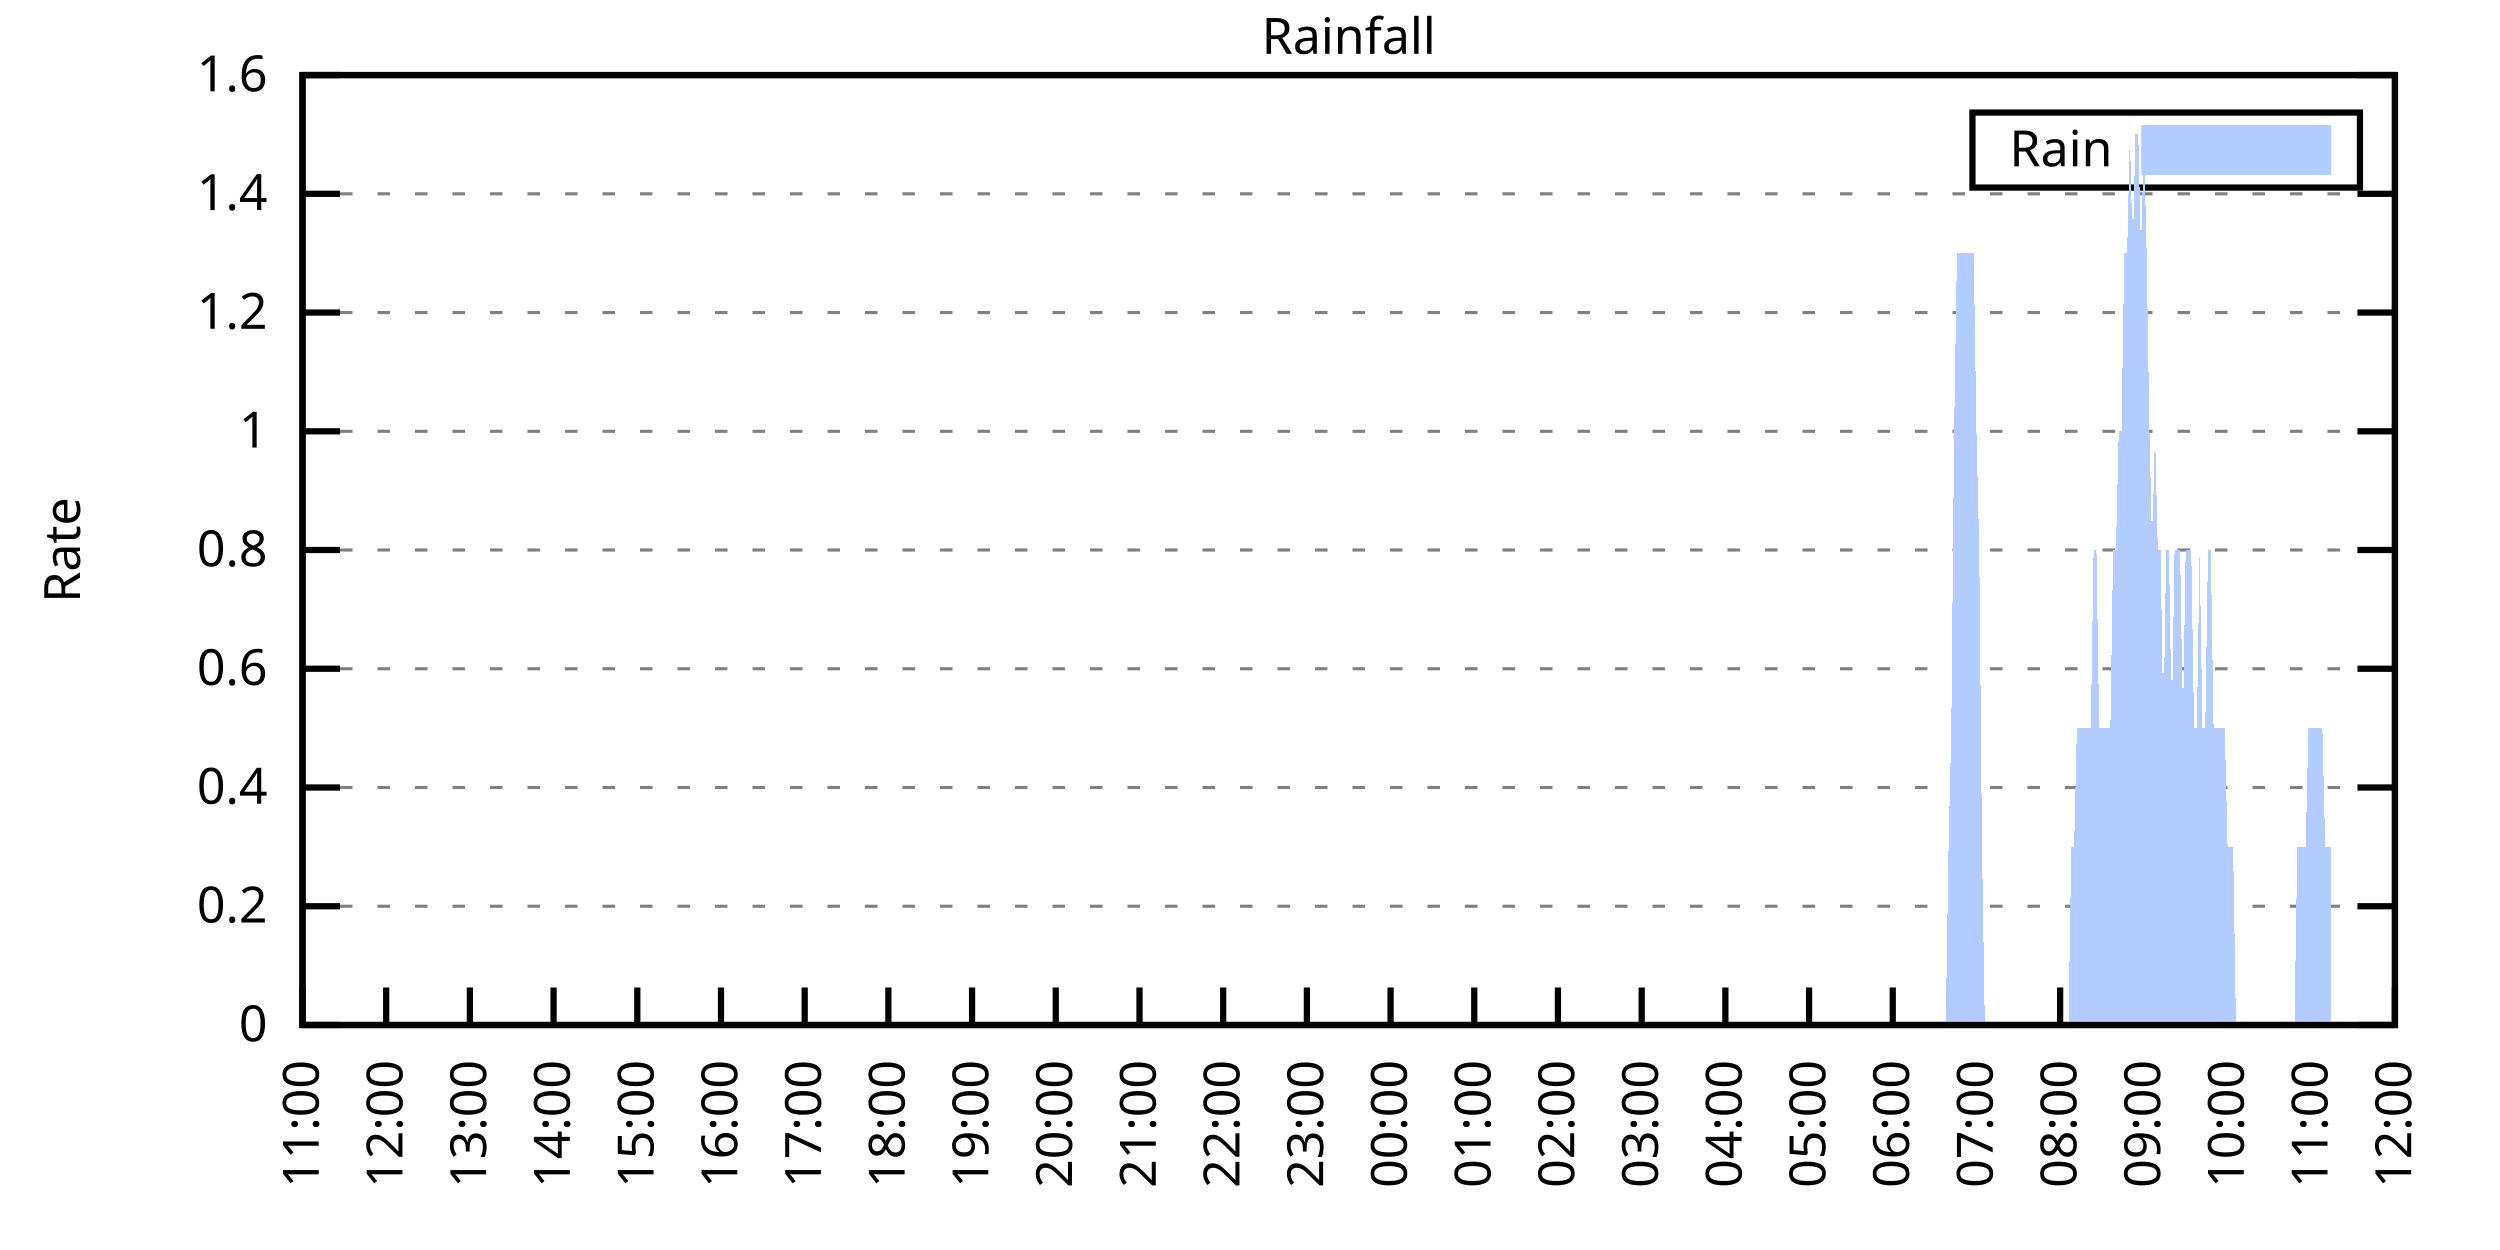
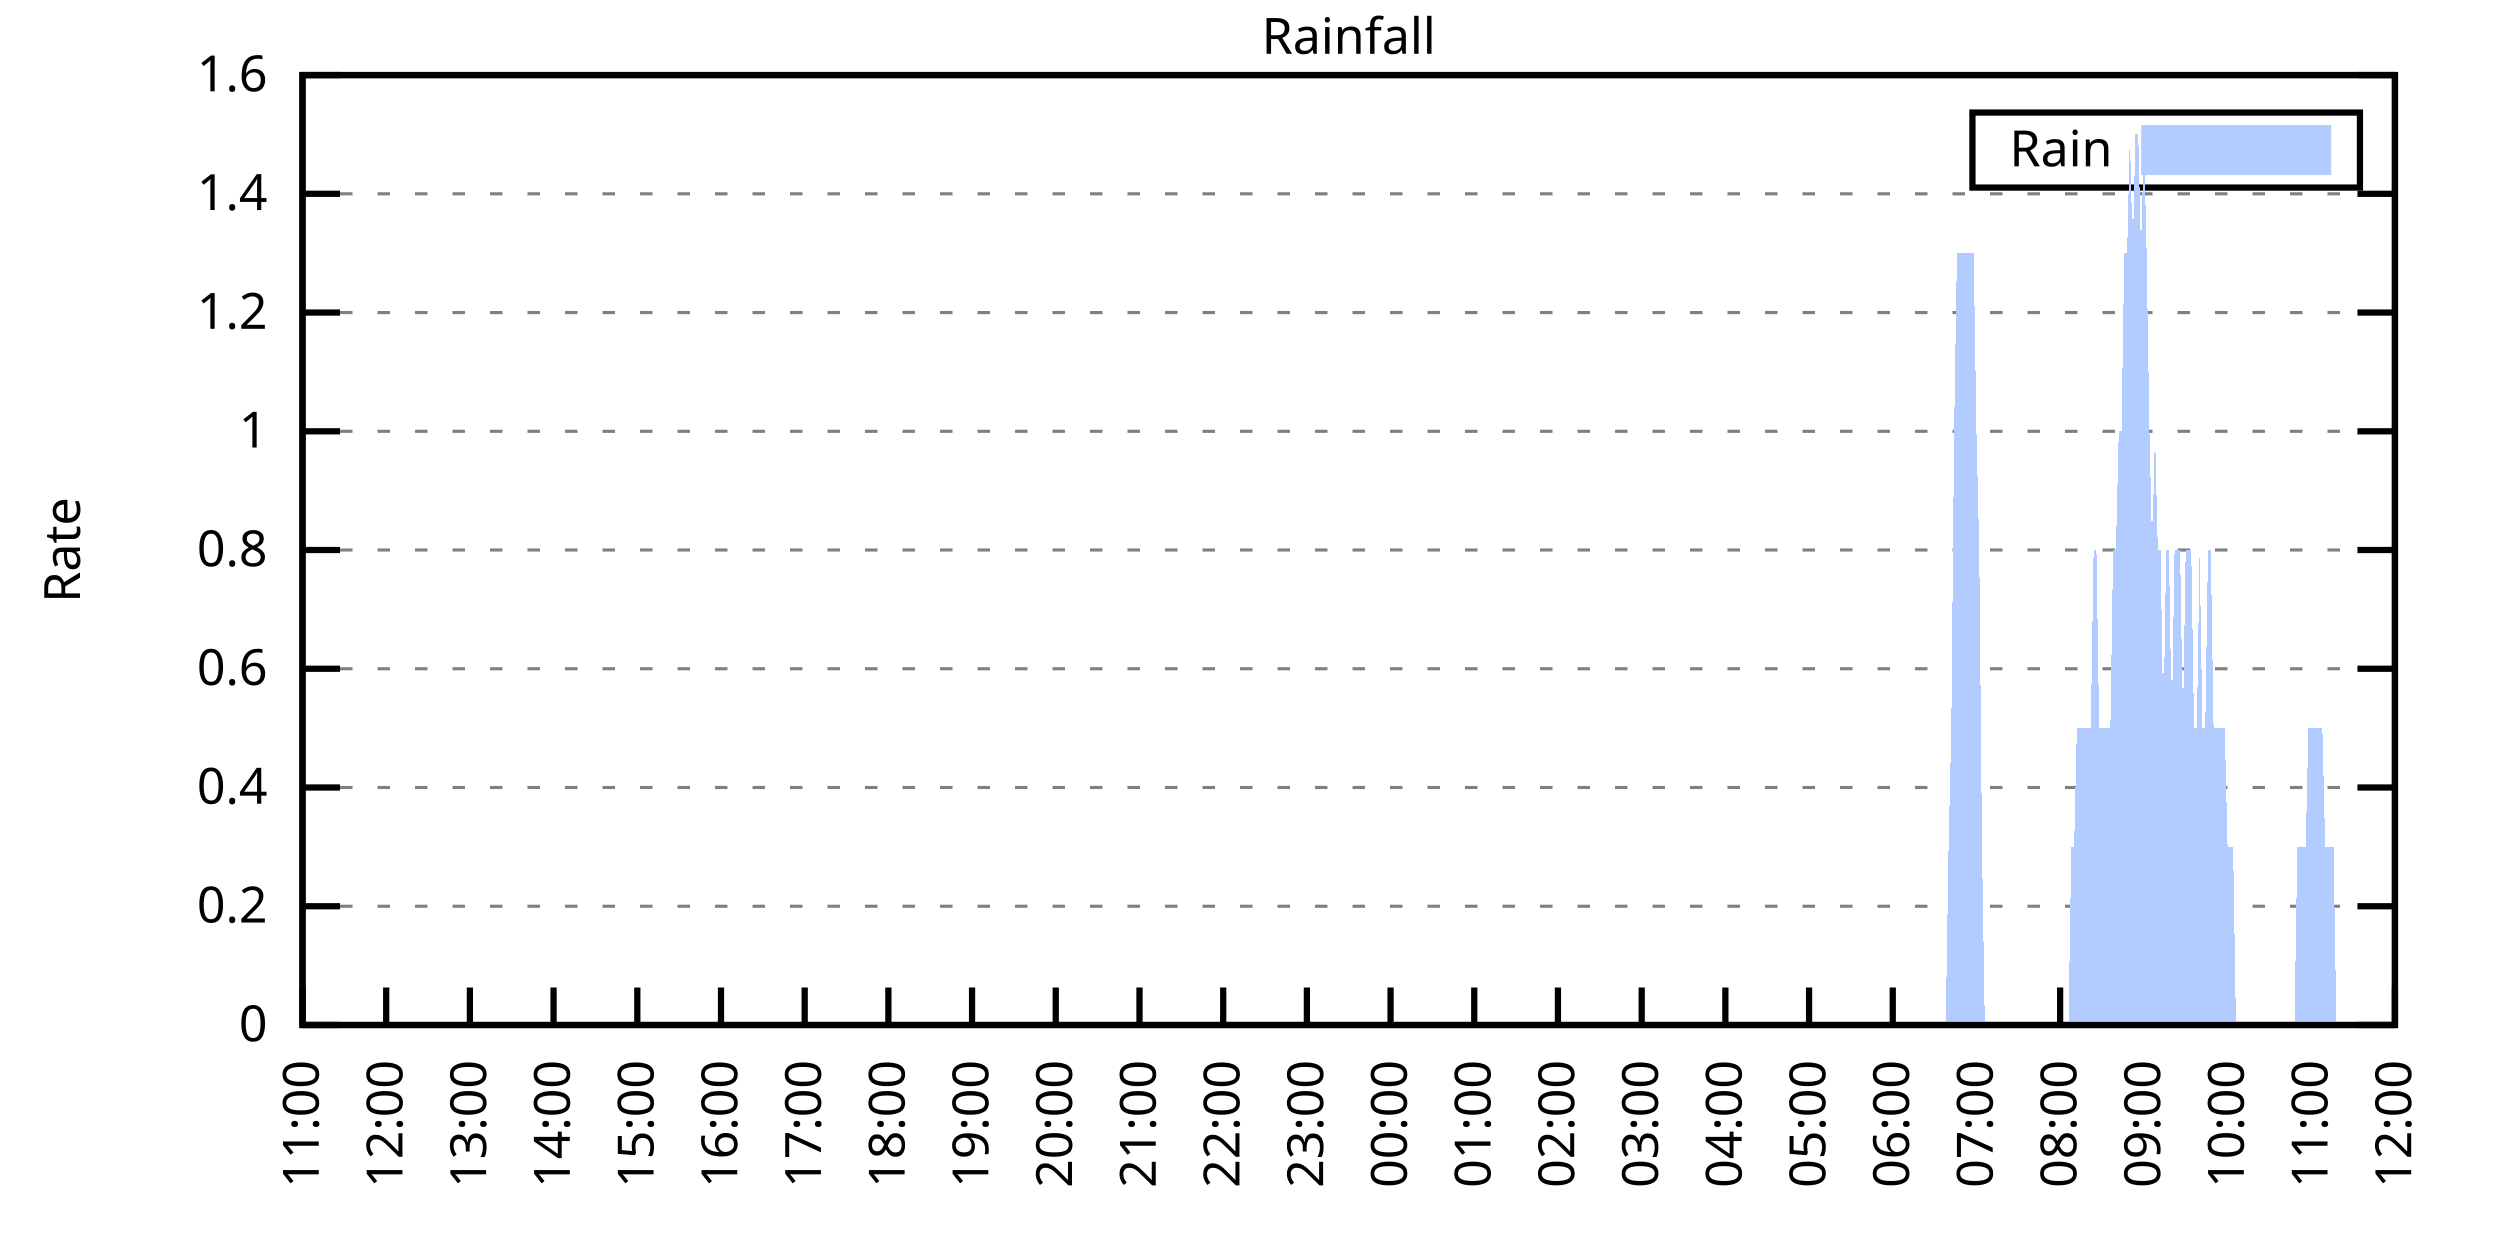
<svg xmlns="http://www.w3.org/2000/svg" xmlns:xlink="http://www.w3.org/1999/xlink" width="400" height="200" viewBox="0 0 400 200">
  <g id="gnuplot_canvas">
    <rect x="0" y="0" width="400" height="200" fill="none" />
    <defs>
      <circle id="gpDot" r="0.5" stroke-width="0.5" stroke="currentColor" />
      <path id="gpPt0" stroke-width="0.333" stroke="currentColor" d="M-1,0 h2 M0,-1 v2" />
      <path id="gpPt1" stroke-width="0.333" stroke="currentColor" d="M-1,-1 L1,1 M1,-1 L-1,1" />
      <path id="gpPt2" stroke-width="0.333" stroke="currentColor" d="M-1,0 L1,0 M0,-1 L0,1 M-1,-1 L1,1 M-1,1 L1,-1" />
      <rect id="gpPt3" stroke-width="0.333" stroke="currentColor" x="-1" y="-1" width="2" height="2" />
      <rect id="gpPt4" stroke-width="0.333" stroke="currentColor" fill="currentColor" x="-1" y="-1" width="2" height="2" />
      <circle id="gpPt5" stroke-width="0.333" stroke="currentColor" cx="0" cy="0" r="1" />
      <use xlink:href="#gpPt5" id="gpPt6" fill="currentColor" stroke="none" />
      <path id="gpPt7" stroke-width="0.333" stroke="currentColor" d="M0,-1.33 L-1.33,0.67 L1.33,0.67 z" />
      <use xlink:href="#gpPt7" id="gpPt8" fill="currentColor" stroke="none" />
      <use xlink:href="#gpPt7" id="gpPt9" stroke="currentColor" transform="rotate(180)" />
      <use xlink:href="#gpPt9" id="gpPt10" fill="currentColor" stroke="none" />
      <use xlink:href="#gpPt3" id="gpPt11" stroke="currentColor" transform="rotate(45)" />
      <use xlink:href="#gpPt11" id="gpPt12" fill="currentColor" stroke="none" />
      <path id="gpPt13" stroke-width="0.333" stroke="currentColor" d="M0,1.330 L1.265,0.411 L0.782,-1.067 L-0.782,-1.076 L-1.265,0.411 z" />
      <use xlink:href="#gpPt13" id="gpPt14" fill="currentColor" stroke="none" />
      <filter id="textbox" filterUnits="objectBoundingBox" x="0" y="0" height="1" width="1">
        <feFlood flood-color="white" flood-opacity="1" result="bgnd" />
        <feComposite in="SourceGraphic" in2="bgnd" operator="atop" />
      </filter>
      <filter id="greybox" filterUnits="objectBoundingBox" x="0" y="0" height="1" width="1">
        <feFlood flood-color="lightgrey" flood-opacity="1" result="grey" />
        <feComposite in="SourceGraphic" in2="grey" operator="atop" />
      </filter>
    </defs>
    <g fill="none" color="white" stroke="currentColor" stroke-width="1.00" stroke-linecap="butt" stroke-linejoin="miter">
</g>
    <g fill="none" color="black" stroke="currentColor" stroke-width="1.00" stroke-linecap="butt" stroke-linejoin="miter">
      <g stroke="none" shape-rendering="crispEdges">
        <polygon fill="rgb(255, 255, 255)" points="48.40,164.00 383.18,164.00 383.18,12.02 48.40,12.02 " />
      </g>
    </g>
    <g fill="none" color="black" stroke="currentColor" stroke-width="1.00" stroke-linecap="butt" stroke-linejoin="miter">
</g>
    <g fill="none" color="black" stroke="black" stroke-width="0.50" stroke-linecap="butt" stroke-linejoin="miter">
</g>
    <g fill="none" color="gray" stroke="currentColor" stroke-width="0.50" stroke-linecap="butt" stroke-linejoin="miter">
      <path stroke="gray" stroke-dasharray="2,4" class="gridline" d="M48.40,164.00 L383.19,164.00  " />
    </g>
    <g fill="none" color="gray" stroke="gray" stroke-width="1.00" stroke-linecap="butt" stroke-linejoin="miter">
</g>
    <g fill="none" color="black" stroke="currentColor" stroke-width="1.00" stroke-linecap="butt" stroke-linejoin="miter">
      <path stroke="black" d="M48.40,164.00 L54.40,164.00 M383.19,164.00 L377.19,164.00  " />
      <g transform="translate(42.80,166.60)" stroke="none" fill="black" font-family="Sans" font-size="8.00" text-anchor="end">
        <text>
          <tspan font-family="Sans"> 0</tspan>
        </text>
      </g>
    </g>
    <g fill="none" color="black" stroke="currentColor" stroke-width="1.00" stroke-linecap="butt" stroke-linejoin="miter">
</g>
    <g fill="none" color="black" stroke="black" stroke-width="0.50" stroke-linecap="butt" stroke-linejoin="miter">
</g>
    <g fill="none" color="gray" stroke="currentColor" stroke-width="0.50" stroke-linecap="butt" stroke-linejoin="miter">
      <path stroke="gray" stroke-dasharray="2,4" class="gridline" d="M48.40,145.00 L383.19,145.00  " />
    </g>
    <g fill="none" color="gray" stroke="gray" stroke-width="1.00" stroke-linecap="butt" stroke-linejoin="miter">
</g>
    <g fill="none" color="black" stroke="currentColor" stroke-width="1.00" stroke-linecap="butt" stroke-linejoin="miter">
      <path stroke="black" d="M48.40,145.00 L54.40,145.00 M383.19,145.00 L377.19,145.00  " />
      <g transform="translate(42.80,147.60)" stroke="none" fill="black" font-family="Sans" font-size="8.00" text-anchor="end">
        <text>
          <tspan font-family="Sans"> 0.2</tspan>
        </text>
      </g>
    </g>
    <g fill="none" color="black" stroke="currentColor" stroke-width="1.00" stroke-linecap="butt" stroke-linejoin="miter">
</g>
    <g fill="none" color="black" stroke="black" stroke-width="0.50" stroke-linecap="butt" stroke-linejoin="miter">
</g>
    <g fill="none" color="gray" stroke="currentColor" stroke-width="0.50" stroke-linecap="butt" stroke-linejoin="miter">
      <path stroke="gray" stroke-dasharray="2,4" class="gridline" d="M48.40,126.00 L383.19,126.00  " />
    </g>
    <g fill="none" color="gray" stroke="gray" stroke-width="1.00" stroke-linecap="butt" stroke-linejoin="miter">
</g>
    <g fill="none" color="black" stroke="currentColor" stroke-width="1.00" stroke-linecap="butt" stroke-linejoin="miter">
      <path stroke="black" d="M48.40,126.00 L54.40,126.00 M383.19,126.00 L377.19,126.00  " />
      <g transform="translate(42.80,128.60)" stroke="none" fill="black" font-family="Sans" font-size="8.00" text-anchor="end">
        <text>
          <tspan font-family="Sans"> 0.4</tspan>
        </text>
      </g>
    </g>
    <g fill="none" color="black" stroke="currentColor" stroke-width="1.00" stroke-linecap="butt" stroke-linejoin="miter">
</g>
    <g fill="none" color="black" stroke="black" stroke-width="0.50" stroke-linecap="butt" stroke-linejoin="miter">
</g>
    <g fill="none" color="gray" stroke="currentColor" stroke-width="0.50" stroke-linecap="butt" stroke-linejoin="miter">
      <path stroke="gray" stroke-dasharray="2,4" class="gridline" d="M48.40,107.00 L383.19,107.00  " />
    </g>
    <g fill="none" color="gray" stroke="gray" stroke-width="1.00" stroke-linecap="butt" stroke-linejoin="miter">
</g>
    <g fill="none" color="black" stroke="currentColor" stroke-width="1.00" stroke-linecap="butt" stroke-linejoin="miter">
      <path stroke="black" d="M48.40,107.00 L54.40,107.00 M383.19,107.00 L377.19,107.00  " />
      <g transform="translate(42.80,109.60)" stroke="none" fill="black" font-family="Sans" font-size="8.00" text-anchor="end">
        <text>
          <tspan font-family="Sans"> 0.6</tspan>
        </text>
      </g>
    </g>
    <g fill="none" color="black" stroke="currentColor" stroke-width="1.00" stroke-linecap="butt" stroke-linejoin="miter">
</g>
    <g fill="none" color="black" stroke="black" stroke-width="0.50" stroke-linecap="butt" stroke-linejoin="miter">
</g>
    <g fill="none" color="gray" stroke="currentColor" stroke-width="0.50" stroke-linecap="butt" stroke-linejoin="miter">
      <path stroke="gray" stroke-dasharray="2,4" class="gridline" d="M48.40,88.00 L383.19,88.00  " />
    </g>
    <g fill="none" color="gray" stroke="gray" stroke-width="1.00" stroke-linecap="butt" stroke-linejoin="miter">
</g>
    <g fill="none" color="black" stroke="currentColor" stroke-width="1.00" stroke-linecap="butt" stroke-linejoin="miter">
      <path stroke="black" d="M48.40,88.00 L54.40,88.00 M383.19,88.00 L377.19,88.00  " />
      <g transform="translate(42.80,90.60)" stroke="none" fill="black" font-family="Sans" font-size="8.00" text-anchor="end">
        <text>
          <tspan font-family="Sans"> 0.8</tspan>
        </text>
      </g>
    </g>
    <g fill="none" color="black" stroke="currentColor" stroke-width="1.00" stroke-linecap="butt" stroke-linejoin="miter">
</g>
    <g fill="none" color="black" stroke="black" stroke-width="0.50" stroke-linecap="butt" stroke-linejoin="miter">
</g>
    <g fill="none" color="gray" stroke="currentColor" stroke-width="0.50" stroke-linecap="butt" stroke-linejoin="miter">
      <path stroke="gray" stroke-dasharray="2,4" class="gridline" d="M48.40,69.01 L383.19,69.01  " />
    </g>
    <g fill="none" color="gray" stroke="gray" stroke-width="1.00" stroke-linecap="butt" stroke-linejoin="miter">
</g>
    <g fill="none" color="black" stroke="currentColor" stroke-width="1.00" stroke-linecap="butt" stroke-linejoin="miter">
      <path stroke="black" d="M48.40,69.01 L54.40,69.01 M383.19,69.01 L377.19,69.01  " />
      <g transform="translate(42.80,71.61)" stroke="none" fill="black" font-family="Sans" font-size="8.00" text-anchor="end">
        <text>
          <tspan font-family="Sans"> 1</tspan>
        </text>
      </g>
    </g>
    <g fill="none" color="black" stroke="currentColor" stroke-width="1.00" stroke-linecap="butt" stroke-linejoin="miter">
</g>
    <g fill="none" color="black" stroke="black" stroke-width="0.50" stroke-linecap="butt" stroke-linejoin="miter">
</g>
    <g fill="none" color="gray" stroke="currentColor" stroke-width="0.50" stroke-linecap="butt" stroke-linejoin="miter">
      <path stroke="gray" stroke-dasharray="2,4" class="gridline" d="M48.40,50.01 L383.19,50.01  " />
    </g>
    <g fill="none" color="gray" stroke="gray" stroke-width="1.00" stroke-linecap="butt" stroke-linejoin="miter">
</g>
    <g fill="none" color="black" stroke="currentColor" stroke-width="1.00" stroke-linecap="butt" stroke-linejoin="miter">
      <path stroke="black" d="M48.40,50.01 L54.40,50.01 M383.19,50.01 L377.19,50.01  " />
      <g transform="translate(42.80,52.61)" stroke="none" fill="black" font-family="Sans" font-size="8.00" text-anchor="end">
        <text>
          <tspan font-family="Sans"> 1.2</tspan>
        </text>
      </g>
    </g>
    <g fill="none" color="black" stroke="currentColor" stroke-width="1.00" stroke-linecap="butt" stroke-linejoin="miter">
</g>
    <g fill="none" color="black" stroke="black" stroke-width="0.50" stroke-linecap="butt" stroke-linejoin="miter">
</g>
    <g fill="none" color="gray" stroke="currentColor" stroke-width="0.50" stroke-linecap="butt" stroke-linejoin="miter">
      <path stroke="gray" stroke-dasharray="2,4" class="gridline" d="M48.40,31.01 L383.19,31.01  " />
    </g>
    <g fill="none" color="gray" stroke="gray" stroke-width="1.00" stroke-linecap="butt" stroke-linejoin="miter">
</g>
    <g fill="none" color="black" stroke="currentColor" stroke-width="1.00" stroke-linecap="butt" stroke-linejoin="miter">
      <path stroke="black" d="M48.40,31.01 L54.40,31.01 M383.19,31.01 L377.19,31.01  " />
      <g transform="translate(42.80,33.61)" stroke="none" fill="black" font-family="Sans" font-size="8.00" text-anchor="end">
        <text>
          <tspan font-family="Sans"> 1.4</tspan>
        </text>
      </g>
    </g>
    <g fill="none" color="black" stroke="currentColor" stroke-width="1.00" stroke-linecap="butt" stroke-linejoin="miter">
</g>
    <g fill="none" color="black" stroke="black" stroke-width="0.50" stroke-linecap="butt" stroke-linejoin="miter">
</g>
    <g fill="none" color="gray" stroke="currentColor" stroke-width="0.50" stroke-linecap="butt" stroke-linejoin="miter">
      <path stroke="gray" stroke-dasharray="2,4" class="gridline" d="M48.40,12.01 L383.19,12.01  " />
    </g>
    <g fill="none" color="gray" stroke="gray" stroke-width="1.00" stroke-linecap="butt" stroke-linejoin="miter">
</g>
    <g fill="none" color="black" stroke="currentColor" stroke-width="1.00" stroke-linecap="butt" stroke-linejoin="miter">
      <path stroke="black" d="M48.40,12.01 L54.40,12.01 M383.19,12.01 L377.19,12.01  " />
      <g transform="translate(42.80,14.61)" stroke="none" fill="black" font-family="Sans" font-size="8.00" text-anchor="end">
        <text>
          <tspan font-family="Sans"> 1.6</tspan>
        </text>
      </g>
    </g>
    <g fill="none" color="black" stroke="currentColor" stroke-width="1.00" stroke-linecap="butt" stroke-linejoin="miter">
      <path stroke="black" d="M48.40,164.00 L48.40,158.00  " />
      <g transform="translate(51.00,169.60) rotate(270.00)" stroke="none" fill="black" font-family="Sans" font-size="8.00" text-anchor="end">
        <text>
          <tspan font-family="Sans">11:00</tspan>
        </text>
      </g>
    </g>
    <g fill="none" color="black" stroke="currentColor" stroke-width="1.00" stroke-linecap="butt" stroke-linejoin="miter">
      <path stroke="black" d="M61.79,164.00 L61.79,158.00  " />
      <g transform="translate(64.39,169.60) rotate(270.00)" stroke="none" fill="black" font-family="Sans" font-size="8.00" text-anchor="end">
        <text>
          <tspan font-family="Sans">12:00</tspan>
        </text>
      </g>
    </g>
    <g fill="none" color="black" stroke="currentColor" stroke-width="1.00" stroke-linecap="butt" stroke-linejoin="miter">
      <path stroke="black" d="M75.18,164.00 L75.18,158.00  " />
      <g transform="translate(77.78,169.60) rotate(270.00)" stroke="none" fill="black" font-family="Sans" font-size="8.00" text-anchor="end">
        <text>
          <tspan font-family="Sans">13:00</tspan>
        </text>
      </g>
    </g>
    <g fill="none" color="black" stroke="currentColor" stroke-width="1.00" stroke-linecap="butt" stroke-linejoin="miter">
      <path stroke="black" d="M88.57,164.00 L88.57,158.00  " />
      <g transform="translate(91.17,169.60) rotate(270.00)" stroke="none" fill="black" font-family="Sans" font-size="8.00" text-anchor="end">
        <text>
          <tspan font-family="Sans">14:00</tspan>
        </text>
      </g>
    </g>
    <g fill="none" color="black" stroke="currentColor" stroke-width="1.00" stroke-linecap="butt" stroke-linejoin="miter">
      <path stroke="black" d="M101.97,164.00 L101.97,158.00  " />
      <g transform="translate(104.57,169.60) rotate(270.00)" stroke="none" fill="black" font-family="Sans" font-size="8.00" text-anchor="end">
        <text>
          <tspan font-family="Sans">15:00</tspan>
        </text>
      </g>
    </g>
    <g fill="none" color="black" stroke="currentColor" stroke-width="1.00" stroke-linecap="butt" stroke-linejoin="miter">
      <path stroke="black" d="M115.36,164.00 L115.36,158.00  " />
      <g transform="translate(117.96,169.60) rotate(270.00)" stroke="none" fill="black" font-family="Sans" font-size="8.00" text-anchor="end">
        <text>
          <tspan font-family="Sans">16:00</tspan>
        </text>
      </g>
    </g>
    <g fill="none" color="black" stroke="currentColor" stroke-width="1.00" stroke-linecap="butt" stroke-linejoin="miter">
      <path stroke="black" d="M128.75,164.00 L128.75,158.00  " />
      <g transform="translate(131.35,169.60) rotate(270.00)" stroke="none" fill="black" font-family="Sans" font-size="8.00" text-anchor="end">
        <text>
          <tspan font-family="Sans">17:00</tspan>
        </text>
      </g>
    </g>
    <g fill="none" color="black" stroke="currentColor" stroke-width="1.00" stroke-linecap="butt" stroke-linejoin="miter">
      <path stroke="black" d="M142.14,164.00 L142.14,158.00  " />
      <g transform="translate(144.74,169.60) rotate(270.00)" stroke="none" fill="black" font-family="Sans" font-size="8.00" text-anchor="end">
        <text>
          <tspan font-family="Sans">18:00</tspan>
        </text>
      </g>
    </g>
    <g fill="none" color="black" stroke="currentColor" stroke-width="1.00" stroke-linecap="butt" stroke-linejoin="miter">
      <path stroke="black" d="M155.53,164.00 L155.53,158.00  " />
      <g transform="translate(158.13,169.60) rotate(270.00)" stroke="none" fill="black" font-family="Sans" font-size="8.00" text-anchor="end">
        <text>
          <tspan font-family="Sans">19:00</tspan>
        </text>
      </g>
    </g>
    <g fill="none" color="black" stroke="currentColor" stroke-width="1.00" stroke-linecap="butt" stroke-linejoin="miter">
      <path stroke="black" d="M168.92,164.00 L168.92,158.00  " />
      <g transform="translate(171.52,169.60) rotate(270.00)" stroke="none" fill="black" font-family="Sans" font-size="8.00" text-anchor="end">
        <text>
          <tspan font-family="Sans">20:00</tspan>
        </text>
      </g>
    </g>
    <g fill="none" color="black" stroke="currentColor" stroke-width="1.00" stroke-linecap="butt" stroke-linejoin="miter">
      <path stroke="black" d="M182.32,164.00 L182.32,158.00  " />
      <g transform="translate(184.92,169.60) rotate(270.00)" stroke="none" fill="black" font-family="Sans" font-size="8.00" text-anchor="end">
        <text>
          <tspan font-family="Sans">21:00</tspan>
        </text>
      </g>
    </g>
    <g fill="none" color="black" stroke="currentColor" stroke-width="1.00" stroke-linecap="butt" stroke-linejoin="miter">
      <path stroke="black" d="M195.71,164.00 L195.71,158.00  " />
      <g transform="translate(198.31,169.60) rotate(270.00)" stroke="none" fill="black" font-family="Sans" font-size="8.00" text-anchor="end">
        <text>
          <tspan font-family="Sans">22:00</tspan>
        </text>
      </g>
    </g>
    <g fill="none" color="black" stroke="currentColor" stroke-width="1.00" stroke-linecap="butt" stroke-linejoin="miter">
      <path stroke="black" d="M209.10,164.00 L209.10,158.00  " />
      <g transform="translate(211.70,169.60) rotate(270.00)" stroke="none" fill="black" font-family="Sans" font-size="8.00" text-anchor="end">
        <text>
          <tspan font-family="Sans">23:00</tspan>
        </text>
      </g>
    </g>
    <g fill="none" color="black" stroke="currentColor" stroke-width="1.00" stroke-linecap="butt" stroke-linejoin="miter">
      <path stroke="black" d="M222.49,164.00 L222.49,158.00  " />
      <g transform="translate(225.09,169.60) rotate(270.00)" stroke="none" fill="black" font-family="Sans" font-size="8.00" text-anchor="end">
        <text>
          <tspan font-family="Sans">00:00</tspan>
        </text>
      </g>
    </g>
    <g fill="none" color="black" stroke="currentColor" stroke-width="1.00" stroke-linecap="butt" stroke-linejoin="miter">
      <path stroke="black" d="M235.88,164.00 L235.88,158.00  " />
      <g transform="translate(238.48,169.60) rotate(270.00)" stroke="none" fill="black" font-family="Sans" font-size="8.00" text-anchor="end">
        <text>
          <tspan font-family="Sans">01:00</tspan>
        </text>
      </g>
    </g>
    <g fill="none" color="black" stroke="currentColor" stroke-width="1.00" stroke-linecap="butt" stroke-linejoin="miter">
      <path stroke="black" d="M249.27,164.00 L249.27,158.00  " />
      <g transform="translate(251.87,169.60) rotate(270.00)" stroke="none" fill="black" font-family="Sans" font-size="8.00" text-anchor="end">
        <text>
          <tspan font-family="Sans">02:00</tspan>
        </text>
      </g>
    </g>
    <g fill="none" color="black" stroke="currentColor" stroke-width="1.00" stroke-linecap="butt" stroke-linejoin="miter">
      <path stroke="black" d="M262.67,164.00 L262.67,158.00  " />
      <g transform="translate(265.27,169.60) rotate(270.00)" stroke="none" fill="black" font-family="Sans" font-size="8.00" text-anchor="end">
        <text>
          <tspan font-family="Sans">03:00</tspan>
        </text>
      </g>
    </g>
    <g fill="none" color="black" stroke="currentColor" stroke-width="1.00" stroke-linecap="butt" stroke-linejoin="miter">
      <path stroke="black" d="M276.06,164.00 L276.06,158.00  " />
      <g transform="translate(278.66,169.60) rotate(270.00)" stroke="none" fill="black" font-family="Sans" font-size="8.00" text-anchor="end">
        <text>
          <tspan font-family="Sans">04:00</tspan>
        </text>
      </g>
    </g>
    <g fill="none" color="black" stroke="currentColor" stroke-width="1.00" stroke-linecap="butt" stroke-linejoin="miter">
      <path stroke="black" d="M289.45,164.00 L289.45,158.00  " />
      <g transform="translate(292.05,169.60) rotate(270.00)" stroke="none" fill="black" font-family="Sans" font-size="8.00" text-anchor="end">
        <text>
          <tspan font-family="Sans">05:00</tspan>
        </text>
      </g>
    </g>
    <g fill="none" color="black" stroke="currentColor" stroke-width="1.00" stroke-linecap="butt" stroke-linejoin="miter">
      <path stroke="black" d="M302.84,164.00 L302.84,158.00  " />
      <g transform="translate(305.44,169.60) rotate(270.00)" stroke="none" fill="black" font-family="Sans" font-size="8.00" text-anchor="end">
        <text>
          <tspan font-family="Sans">06:00</tspan>
        </text>
      </g>
    </g>
    <g fill="none" color="black" stroke="currentColor" stroke-width="1.00" stroke-linecap="butt" stroke-linejoin="miter">
      <path stroke="black" d="M316.23,164.00 L316.23,158.00  " />
      <g transform="translate(318.83,169.60) rotate(270.00)" stroke="none" fill="black" font-family="Sans" font-size="8.00" text-anchor="end">
        <text>
          <tspan font-family="Sans">07:00</tspan>
        </text>
      </g>
    </g>
    <g fill="none" color="black" stroke="currentColor" stroke-width="1.00" stroke-linecap="butt" stroke-linejoin="miter">
      <path stroke="black" d="M329.62,164.00 L329.62,158.00  " />
      <g transform="translate(332.22,169.60) rotate(270.00)" stroke="none" fill="black" font-family="Sans" font-size="8.00" text-anchor="end">
        <text>
          <tspan font-family="Sans">08:00</tspan>
        </text>
      </g>
    </g>
    <g fill="none" color="black" stroke="currentColor" stroke-width="1.00" stroke-linecap="butt" stroke-linejoin="miter">
      <path stroke="black" d="M343.02,164.00 L343.02,158.00  " />
      <g transform="translate(345.62,169.60) rotate(270.00)" stroke="none" fill="black" font-family="Sans" font-size="8.00" text-anchor="end">
        <text>
          <tspan font-family="Sans">09:00</tspan>
        </text>
      </g>
    </g>
    <g fill="none" color="black" stroke="currentColor" stroke-width="1.00" stroke-linecap="butt" stroke-linejoin="miter">
      <path stroke="black" d="M356.41,164.00 L356.41,158.00  " />
      <g transform="translate(359.01,169.60) rotate(270.00)" stroke="none" fill="black" font-family="Sans" font-size="8.00" text-anchor="end">
        <text>
          <tspan font-family="Sans">10:00</tspan>
        </text>
      </g>
    </g>
    <g fill="none" color="black" stroke="currentColor" stroke-width="1.00" stroke-linecap="butt" stroke-linejoin="miter">
      <path stroke="black" d="M369.80,164.00 L369.80,158.00  " />
      <g transform="translate(372.40,169.60) rotate(270.00)" stroke="none" fill="black" font-family="Sans" font-size="8.00" text-anchor="end">
        <text>
          <tspan font-family="Sans">11:00</tspan>
        </text>
      </g>
    </g>
    <g fill="none" color="black" stroke="currentColor" stroke-width="1.00" stroke-linecap="butt" stroke-linejoin="miter">
      <path stroke="black" d="M383.19,164.00 L383.19,158.00  " />
      <g transform="translate(385.79,169.60) rotate(270.00)" stroke="none" fill="black" font-family="Sans" font-size="8.00" text-anchor="end">
        <text>
          <tspan font-family="Sans">12:00</tspan>
        </text>
      </g>
    </g>
    <g fill="none" color="black" stroke="currentColor" stroke-width="1.00" stroke-linecap="butt" stroke-linejoin="miter">
</g>
    <g fill="none" color="black" stroke="currentColor" stroke-width="1.00" stroke-linecap="butt" stroke-linejoin="miter">
      <path stroke="black" d="M48.40,12.01 L48.40,164.00 L383.19,164.00 L383.19,12.01 L48.40,12.01 Z  " />
    </g>
    <g fill="none" color="black" stroke="currentColor" stroke-width="1.00" stroke-linecap="butt" stroke-linejoin="miter">
</g>
    <g fill="none" color="black" stroke="currentColor" stroke-width="1.00" stroke-linecap="butt" stroke-linejoin="miter">
      <path stroke="black" d="M315.59,30.01 L315.59,18.01 L377.59,18.01 L377.59,30.01 L315.59,30.01 Z  " />
    </g>
    <g id="Rainfall_plot_1">
      <g fill="none" color="white" stroke="black" stroke-width="2.00" stroke-linecap="butt" stroke-linejoin="miter">
</g>
      <g fill="none" color="black" stroke="currentColor" stroke-width="2.00" stroke-linecap="butt" stroke-linejoin="miter">
        <g transform="translate(337.99,26.61)" stroke="none" fill="black" font-family="Sans" font-size="8.00" text-anchor="end">
          <text>
            <tspan font-family="Sans">Rain</tspan>
          </text>
        </g>
      </g>
      <g fill="none" color="black" stroke="currentColor" stroke-width="2.00" stroke-linecap="butt" stroke-linejoin="miter">
        <g stroke="none" shape-rendering="crispEdges">
          <polygon fill="rgb(178, 204, 255)" points="343.59,27.01 371.99,27.01 371.99,21.01 343.59,21.01 " />
        </g>
        <path stroke="rgb(178, 204, 255)" d="M343.59,27.01 L371.99,27.01 L371.99,21.01 L343.59,21.01 L343.59,27.01 Z  " />
      </g>
      <g fill="none" color="black" stroke="currentColor" stroke-width="2.00" stroke-linecap="butt" stroke-linejoin="miter">
        <g stroke="none" shape-rendering="crispEdges">
-           <polygon fill="rgb(178, 204, 255)" points="51.97,164.00 52.42,164.00 52.86,164.00 53.31,164.00 53.76,164.00 54.20,164.00 54.65,164.00 55.10,164.00 55.54,164.00 55.99,164.00 56.43,164.00 56.88,164.00 57.33,164.00 57.77,164.00 58.22,164.00 58.67,164.00 59.11,164.00 59.56,164.00 60.01,164.00 60.45,164.00 60.90,164.00 61.35,164.00 61.79,164.00 62.24,164.00 62.68,164.00 63.13,164.00 63.58,164.00 64.02,164.00 64.47,164.00 64.92,164.00 65.36,164.00 65.81,164.00 66.26,164.00 66.70,164.00 67.15,164.00 67.59,164.00 68.04,164.00 68.49,164.00 68.93,164.00 69.38,164.00 69.83,164.00 70.27,164.00 70.72,164.00 71.17,164.00 71.61,164.00 72.06,164.00 72.50,164.00 72.95,164.00 73.40,164.00 73.84,164.00 74.29,164.00 74.74,164.00 75.18,164.00 75.63,164.00 76.08,164.00 76.52,164.00 76.97,164.00 77.42,164.00 77.86,164.00 78.31,164.00 78.75,164.00 79.20,164.00 79.65,164.00 80.09,164.00 80.54,164.00 80.99,164.00 81.43,164.00 81.88,164.00 82.33,164.00 82.77,164.00 83.22,164.00 83.66,164.00 84.11,164.00 84.56,164.00 85.00,164.00 85.45,164.00 85.90,164.00 86.34,164.00 86.79,164.00 87.24,164.00 87.68,164.00 88.13,164.00 88.57,164.00 89.02,164.00 89.47,164.00 89.91,164.00 90.36,164.00 90.81,164.00 91.25,164.00 91.70,164.00 92.15,164.00 92.59,164.00 93.04,164.00 93.49,164.00 93.93,164.00 94.38,164.00 94.82,164.00 95.27,164.00 95.72,164.00 96.16,164.00 96.61,164.00 97.06,164.00 97.50,164.00 97.95,164.00 98.40,164.00 98.84,164.00 99.29,164.00 99.73,164.00 100.18,164.00 100.63,164.00 101.07,164.00 101.52,164.00 101.97,164.00 102.41,164.00 102.86,164.00 103.31,164.00 103.75,164.00 104.20,164.00 104.64,164.00 105.09,164.00 105.54,164.00 105.98,164.00 106.43,164.00 106.88,164.00 107.32,164.00 107.77,164.00 108.22,164.00 108.66,164.00 109.11,164.00 109.55,164.00 110.00,164.00 110.45,164.00 110.89,164.00 111.34,164.00 111.79,164.00 112.23,164.00 112.68,164.00 113.13,164.00 113.57,164.00 114.02,164.00 114.47,164.00 114.91,164.00 115.36,164.00 115.80,164.00 116.25,164.00 116.70,164.00 117.14,164.00 117.59,164.00 118.04,164.00 118.48,164.00 118.93,164.00 119.38,164.00 119.82,164.00 120.27,164.00 120.71,164.00 121.16,164.00 121.61,164.00 122.05,164.00 122.50,164.00 122.95,164.00 123.39,164.00 123.84,164.00 124.29,164.00 124.73,164.00 125.18,164.00 125.62,164.00 126.07,164.00 126.52,164.00 126.96,164.00 127.41,164.00 127.86,164.00 128.30,164.00 128.75,164.00 129.20,164.00 129.64,164.00 130.09,164.00 130.54,164.00 130.98,164.00 131.43,164.00 131.87,164.00 132.32,164.00 132.77,164.00 133.21,164.00 133.66,164.00 134.11,164.00 134.55,164.00 135.00,164.00 135.45,164.00 135.89,164.00 136.34,164.00 136.78,164.00 137.23,164.00 137.68,164.00 138.12,164.00 138.57,164.00 139.02,164.00 139.46,164.00 139.91,164.00 140.36,164.00 140.80,164.00 141.25,164.00 141.69,164.00 142.14,164.00 142.59,164.00 143.03,164.00 143.48,164.00 143.93,164.00 144.37,164.00 144.82,164.00 145.27,164.00 145.71,164.00 146.16,164.00 146.61,164.00 147.05,164.00 147.50,164.00 147.94,164.00 148.39,164.00 148.84,164.00 149.28,164.00 149.73,164.00 150.18,164.00 150.62,164.00 151.07,164.00 151.52,164.00 151.96,164.00 152.41,164.00 152.85,164.00 153.30,164.00 153.75,164.00 154.19,164.00 154.64,164.00 155.09,164.00 155.53,164.00 155.98,164.00 156.43,164.00 156.87,164.00 157.32,164.00 157.76,164.00 158.21,164.00 158.66,164.00 159.10,164.00 159.55,164.00 160.00,164.00 160.44,164.00 160.89,164.00 161.34,164.00 161.78,164.00 162.23,164.00 162.67,164.00 163.12,164.00 163.57,164.00 164.01,164.00 164.46,164.00 164.91,164.00 165.35,164.00 165.80,164.00 166.25,164.00 166.69,164.00 167.14,164.00 167.59,164.00 168.03,164.00 168.48,164.00 168.92,164.00 169.37,164.00 169.82,164.00 170.26,164.00 170.71,164.00 171.16,164.00 171.60,164.00 172.05,164.00 172.50,164.00 172.94,164.00 173.39,164.00 173.83,164.00 174.28,164.00 174.73,164.00 175.17,164.00 175.62,164.00 176.07,164.00 176.51,164.00 176.96,164.00 177.41,164.00 177.85,164.00 178.30,164.00 178.74,164.00 179.19,164.00 179.64,164.00 180.08,164.00 180.53,164.00 180.98,164.00 181.42,164.00 181.87,164.00 182.32,164.00 182.76,164.00 183.21,164.00 183.66,164.00 184.10,164.00 184.55,164.00 184.99,164.00 185.44,164.00 185.89,164.00 186.33,164.00 186.78,164.00 187.23,164.00 187.67,164.00 188.12,164.00 188.57,164.00 189.01,164.00 189.46,164.00 189.90,164.00 190.35,164.00 190.80,164.00 191.24,164.00 191.69,164.00 192.14,164.00 192.58,164.00 193.03,164.00 193.48,164.00 193.92,164.00 194.37,164.00 194.81,164.00 195.26,164.00 195.71,164.00 196.15,164.00 196.60,164.00 197.05,164.00 197.49,164.00 197.94,164.00 198.39,164.00 198.83,164.00 199.28,164.00 199.73,164.00 200.17,164.00 200.62,164.00 201.06,164.00 201.51,164.00 201.96,164.00 202.40,164.00 202.85,164.00 203.30,164.00 203.74,164.00 204.19,164.00 204.64,164.00 205.08,164.00 205.53,164.00 205.97,164.00 206.42,164.00 206.87,164.00 207.31,164.00 207.76,164.00 208.21,164.00 208.65,164.00 209.10,164.00 209.55,164.00 209.99,164.00 210.44,164.00 210.88,164.00 211.33,164.00 211.78,164.00 212.22,164.00 212.67,164.00 213.12,164.00 213.56,164.00 214.01,164.00 214.46,164.00 214.90,164.00 215.35,164.00 215.80,164.00 216.24,164.00 216.69,164.00 217.13,164.00 217.58,164.00 218.03,164.00 218.47,164.00 218.92,164.00 219.37,164.00 219.81,164.00 220.26,164.00 220.71,164.00 221.15,164.00 221.60,164.00 222.04,164.00 222.49,164.00 222.94,164.00 223.38,164.00 223.83,164.00 224.28,164.00 224.72,164.00 225.17,164.00 225.62,164.00 226.06,164.00 226.51,164.00 226.95,164.00 227.40,164.00 227.85,164.00 228.29,164.00 228.74,164.00 229.19,164.00 229.63,164.00 230.08,164.00 230.53,164.00 230.97,164.00 231.42,164.00 231.86,164.00 232.31,164.00 232.76,164.00 233.20,164.00 233.65,164.00 234.10,164.00 234.54,164.00 234.99,164.00 235.44,164.00 235.88,164.00 236.33,164.00 236.78,164.00 237.22,164.00 237.67,164.00 238.11,164.00 238.56,164.00 239.01,164.00 239.45,164.00 239.90,164.00 240.35,164.00 240.79,164.00 241.24,164.00 241.69,164.00 242.13,164.00 242.58,164.00 243.02,164.00 243.47,164.00 243.92,164.00 244.36,164.00 244.81,164.00 245.26,164.00 245.70,164.00 246.15,164.00 246.60,164.00 247.04,164.00 247.49,164.00 247.93,164.00 248.38,164.00 248.83,164.00 249.27,164.00 249.72,164.00 250.17,164.00 250.61,164.00 251.06,164.00 251.51,164.00 251.95,164.00 252.40,164.00 252.85,164.00 253.29,164.00 253.74,164.00 254.18,164.00 254.63,164.00 255.08,164.00 255.52,164.00 255.97,164.00 256.42,164.00 256.86,164.00 257.31,164.00 257.76,164.00 258.20,164.00 258.65,164.00 259.09,164.00 259.54,164.00 259.99,164.00 260.43,164.00 260.88,164.00 261.33,164.00 261.77,164.00 262.22,164.00 262.67,164.00 263.11,164.00 263.56,164.00 264.00,164.00 264.45,164.00 264.90,164.00 265.34,164.00 265.79,164.00 266.24,164.00 266.68,164.00 267.13,164.00 267.58,164.00 268.02,164.00 268.47,164.00 268.92,164.00 269.36,164.00 269.81,164.00 270.25,164.00 270.70,164.00 271.15,164.00 271.59,164.00 272.04,164.00 272.49,164.00 272.93,164.00 273.38,164.00 273.83,164.00 274.27,164.00 274.72,164.00 275.16,164.00 275.61,164.00 276.06,164.00 276.50,164.00 276.95,164.00 277.40,164.00 277.84,164.00 278.29,164.00 278.74,164.00 279.18,164.00 279.63,164.00 280.07,164.00 280.52,164.00 280.97,164.00 281.41,164.00 281.86,164.00 282.31,164.00 282.75,164.00 283.20,164.00 283.65,164.00 284.09,164.00 284.54,164.00 284.98,164.00 285.43,164.00 285.88,164.00 286.32,164.00 286.77,164.00 287.22,164.00 287.66,164.00 288.11,164.00 288.56,164.00 289.00,164.00 289.45,164.00 289.90,164.00 290.34,164.00 290.79,164.00 291.23,164.00 291.68,164.00 292.13,164.00 292.57,164.00 293.02,164.00 293.47,164.00 293.91,164.00 294.36,164.00 294.81,164.00 295.25,164.00 295.70,164.00 296.14,164.00 296.59,164.00 297.04,164.00 297.48,164.00 297.93,164.00 298.38,164.00 298.82,164.00 299.27,164.00 299.72,164.00 300.16,164.00 300.61,164.00 301.05,164.00 301.50,164.00 301.95,164.00 302.39,164.00 302.84,164.00 303.29,164.00 303.73,164.00 304.18,164.00 304.63,164.00 305.07,164.00 305.52,164.00 305.97,164.00 306.41,164.00 306.86,164.00 307.30,164.00 307.75,164.00 308.20,164.00 308.64,164.00 309.09,164.00 309.54,164.00 309.98,164.00 310.43,164.00 310.88,164.00 311.32,164.00 311.77,135.50 312.21,116.50 312.66,69.01 313.11,40.51 313.55,40.51 314.00,40.51 314.45,40.51 314.89,40.51 315.34,40.51 315.79,40.51 316.23,69.01 316.68,88.00 317.12,135.50 317.57,164.00 318.02,164.00 318.46,164.00 318.91,164.00 319.36,164.00 319.80,164.00 320.25,164.00 320.70,164.00 321.14,164.00 321.59,164.00 322.04,164.00 322.48,164.00 322.93,164.00 323.37,164.00 323.82,164.00 324.27,164.00 324.71,164.00 325.16,164.00 325.61,164.00 326.05,164.00 326.50,164.00 326.95,164.00 327.39,164.00 327.84,164.00 328.28,164.00 328.73,164.00 329.18,164.00 329.62,164.00 330.07,164.00 330.52,164.00 330.96,164.00 331.41,135.50 331.86,135.50 332.30,116.50 332.75,116.50 333.19,116.50 333.64,116.50 334.09,116.50 334.53,116.50 334.98,88.00 335.43,88.00 335.87,116.50 336.32,116.50 336.77,116.50 337.21,116.50 337.66,116.50 338.10,88.00 338.55,88.00 339.00,69.01 339.44,69.01 339.89,40.51 340.34,40.51 340.78,21.51 341.23,40.51 341.68,21.51 342.12,21.51 342.57,40.51 343.02,21.51 343.46,40.51 343.91,69.01 344.35,88.00 344.80,69.01 345.25,88.00 345.69,88.00 346.14,116.50 346.59,88.00 347.03,88.00 347.48,116.50 347.93,88.00 348.37,88.00 348.82,88.00 349.26,116.50 349.71,88.00 350.16,88.00 350.60,88.00 351.05,116.50 351.50,116.50 351.94,88.00 352.39,116.50 352.84,116.50 353.28,88.00 353.73,88.00 354.17,116.50 354.62,116.50 355.07,116.50 355.51,116.50 355.96,116.50 356.41,135.50 356.85,135.50 357.30,135.50 357.75,164.00 358.19,164.00 358.64,164.00 359.09,164.00 359.53,164.00 359.98,164.00 360.42,164.00 360.87,164.00 361.32,164.00 361.76,164.00 362.21,164.00 362.66,164.00 363.10,164.00 363.55,164.00 364.00,164.00 364.44,164.00 364.89,164.00 365.33,164.00 365.78,164.00 366.23,164.00 366.67,164.00 367.12,164.00 367.57,135.50 368.01,135.50 368.46,135.50 368.91,135.50 369.35,116.50 369.80,116.50 370.24,116.50 370.69,116.50 371.14,116.50 371.58,116.50 372.03,135.50 372.48,135.50 372.92,135.50 372.92,164.00 51.97,164.00 " />
+           <polygon fill="rgb(178, 204, 255)" points="55.54,164.00 55.99,164.00 56.43,164.00 56.88,164.00 57.33,164.00 57.77,164.00 58.22,164.00 58.67,164.00 59.11,164.00 59.56,164.00 60.01,164.00 60.45,164.00 60.90,164.00 61.35,164.00 61.79,164.00 62.24,164.00 62.68,164.00 63.13,164.00 63.58,164.00 64.02,164.00 64.47,164.00 64.92,164.00 65.36,164.00 65.81,164.00 66.26,164.00 66.70,164.00 67.15,164.00 67.59,164.00 68.04,164.00 68.49,164.00 68.93,164.00 69.38,164.00 69.83,164.00 70.27,164.00 70.72,164.00 71.17,164.00 71.61,164.00 72.06,164.00 72.50,164.00 72.95,164.00 73.40,164.00 73.84,164.00 74.29,164.00 74.74,164.00 75.18,164.00 75.63,164.00 76.08,164.00 76.52,164.00 76.97,164.00 77.42,164.00 77.86,164.00 78.31,164.00 78.75,164.00 79.20,164.00 79.65,164.00 80.09,164.00 80.54,164.00 80.99,164.00 81.43,164.00 81.88,164.00 82.33,164.00 82.77,164.00 83.22,164.00 83.66,164.00 84.11,164.00 84.56,164.00 85.00,164.00 85.45,164.00 85.90,164.00 86.34,164.00 86.79,164.00 87.24,164.00 87.68,164.00 88.13,164.00 88.57,164.00 89.02,164.00 89.47,164.00 89.91,164.00 90.36,164.00 90.81,164.00 91.25,164.00 91.70,164.00 92.15,164.00 92.59,164.00 93.04,164.00 93.49,164.00 93.93,164.00 94.38,164.00 94.82,164.00 95.27,164.00 95.72,164.00 96.16,164.00 96.61,164.00 97.06,164.00 97.50,164.00 97.95,164.00 98.40,164.00 98.84,164.00 99.29,164.00 99.73,164.00 100.18,164.00 100.63,164.00 101.07,164.00 101.52,164.00 101.97,164.00 102.41,164.00 102.86,164.00 103.31,164.00 103.75,164.00 104.20,164.00 104.64,164.00 105.09,164.00 105.54,164.00 105.98,164.00 106.43,164.00 106.88,164.00 107.32,164.00 107.77,164.00 108.22,164.00 108.66,164.00 109.11,164.00 109.55,164.00 110.00,164.00 110.45,164.00 110.89,164.00 111.34,164.00 111.79,164.00 112.23,164.00 112.68,164.00 113.13,164.00 113.57,164.00 114.02,164.00 114.47,164.00 114.91,164.00 115.36,164.00 115.80,164.00 116.25,164.00 116.70,164.00 117.14,164.00 117.59,164.00 118.04,164.00 118.48,164.00 118.93,164.00 119.38,164.00 119.82,164.00 120.27,164.00 120.71,164.00 121.16,164.00 121.61,164.00 122.05,164.00 122.50,164.00 122.95,164.00 123.39,164.00 123.84,164.00 124.29,164.00 124.73,164.00 125.18,164.00 125.62,164.00 126.07,164.00 126.52,164.00 126.96,164.00 127.41,164.00 127.86,164.00 128.30,164.00 128.75,164.00 129.20,164.00 129.64,164.00 130.09,164.00 130.54,164.00 130.98,164.00 131.43,164.00 131.87,164.00 132.32,164.00 132.77,164.00 133.21,164.00 133.66,164.00 134.11,164.00 134.55,164.00 135.00,164.00 135.45,164.00 135.89,164.00 136.34,164.00 136.78,164.00 137.23,164.00 137.68,164.00 138.12,164.00 138.57,164.00 139.02,164.00 139.46,164.00 139.91,164.00 140.36,164.00 140.80,164.00 141.25,164.00 141.69,164.00 142.14,164.00 142.59,164.00 143.03,164.00 143.48,164.00 143.93,164.00 144.37,164.00 144.82,164.00 145.27,164.00 145.71,164.00 146.16,164.00 146.61,164.00 147.05,164.00 147.50,164.00 147.94,164.00 148.39,164.00 148.84,164.00 149.28,164.00 149.73,164.00 150.18,164.00 150.62,164.00 151.07,164.00 151.52,164.00 151.96,164.00 152.41,164.00 152.85,164.00 153.30,164.00 153.75,164.00 154.19,164.00 154.64,164.00 155.09,164.00 155.53,164.00 155.98,164.00 156.43,164.00 156.87,164.00 157.32,164.00 157.76,164.00 158.21,164.00 158.66,164.00 159.10,164.00 159.55,164.00 160.00,164.00 160.44,164.00 160.89,164.00 161.34,164.00 161.78,164.00 162.23,164.00 162.67,164.00 163.12,164.00 163.57,164.00 164.01,164.00 164.46,164.00 164.91,164.00 165.35,164.00 165.80,164.00 166.25,164.00 166.69,164.00 167.14,164.00 167.59,164.00 168.03,164.00 168.48,164.00 168.92,164.00 169.37,164.00 169.82,164.00 170.26,164.00 170.71,164.00 171.16,164.00 171.60,164.00 172.05,164.00 172.50,164.00 172.94,164.00 173.39,164.00 173.83,164.00 174.28,164.00 174.73,164.00 175.17,164.00 175.62,164.00 176.07,164.00 176.51,164.00 176.96,164.00 177.41,164.00 177.85,164.00 178.30,164.00 178.74,164.00 179.19,164.00 179.64,164.00 180.08,164.00 180.53,164.00 180.98,164.00 181.42,164.00 181.87,164.00 182.32,164.00 182.76,164.00 183.21,164.00 183.66,164.00 184.10,164.00 184.55,164.00 184.99,164.00 185.44,164.00 185.89,164.00 186.33,164.00 186.78,164.00 187.23,164.00 187.67,164.00 188.12,164.00 188.57,164.00 189.01,164.00 189.46,164.00 189.90,164.00 190.35,164.00 190.80,164.00 191.24,164.00 191.69,164.00 192.14,164.00 192.58,164.00 193.03,164.00 193.48,164.00 193.92,164.00 194.37,164.00 194.81,164.00 195.26,164.00 195.71,164.00 196.15,164.00 196.60,164.00 197.05,164.00 197.49,164.00 197.94,164.00 198.39,164.00 198.83,164.00 199.28,164.00 199.73,164.00 200.17,164.00 200.62,164.00 201.06,164.00 201.51,164.00 201.96,164.00 202.40,164.00 202.85,164.00 203.30,164.00 203.74,164.00 204.19,164.00 204.64,164.00 205.08,164.00 205.53,164.00 205.97,164.00 206.42,164.00 206.87,164.00 207.31,164.00 207.76,164.00 208.21,164.00 208.65,164.00 209.10,164.00 209.55,164.00 209.99,164.00 210.44,164.00 210.88,164.00 211.33,164.00 211.78,164.00 212.22,164.00 212.67,164.00 213.12,164.00 213.56,164.00 214.01,164.00 214.46,164.00 214.90,164.00 215.35,164.00 215.80,164.00 216.24,164.00 216.69,164.00 217.13,164.00 217.58,164.00 218.03,164.00 218.47,164.00 218.92,164.00 219.37,164.00 219.81,164.00 220.26,164.00 220.71,164.00 221.15,164.00 221.60,164.00 222.04,164.00 222.49,164.00 222.94,164.00 223.38,164.00 223.83,164.00 224.28,164.00 224.72,164.00 225.17,164.00 225.62,164.00 226.06,164.00 226.51,164.00 226.95,164.00 227.40,164.00 227.85,164.00 228.29,164.00 228.74,164.00 229.19,164.00 229.63,164.00 230.08,164.00 230.53,164.00 230.97,164.00 231.42,164.00 231.86,164.00 232.31,164.00 232.76,164.00 233.20,164.00 233.65,164.00 234.10,164.00 234.54,164.00 234.99,164.00 235.44,164.00 235.88,164.00 236.33,164.00 236.78,164.00 237.22,164.00 237.67,164.00 238.11,164.00 238.56,164.00 239.01,164.00 239.45,164.00 239.90,164.00 240.35,164.00 240.79,164.00 241.24,164.00 241.69,164.00 242.13,164.00 242.58,164.00 243.02,164.00 243.47,164.00 243.92,164.00 244.36,164.00 244.81,164.00 245.26,164.00 245.70,164.00 246.15,164.00 246.60,164.00 247.04,164.00 247.49,164.00 247.93,164.00 248.38,164.00 248.83,164.00 249.27,164.00 249.72,164.00 250.17,164.00 250.61,164.00 251.06,164.00 251.51,164.00 251.95,164.00 252.40,164.00 252.85,164.00 253.29,164.00 253.74,164.00 254.18,164.00 254.63,164.00 255.08,164.00 255.52,164.00 255.97,164.00 256.42,164.00 256.86,164.00 257.31,164.00 257.76,164.00 258.20,164.00 258.65,164.00 259.09,164.00 259.54,164.00 259.99,164.00 260.43,164.00 260.88,164.00 261.33,164.00 261.77,164.00 262.22,164.00 262.67,164.00 263.11,164.00 263.56,164.00 264.00,164.00 264.45,164.00 264.90,164.00 265.34,164.00 265.79,164.00 266.24,164.00 266.68,164.00 267.13,164.00 267.58,164.00 268.02,164.00 268.47,164.00 268.92,164.00 269.36,164.00 269.81,164.00 270.25,164.00 270.70,164.00 271.15,164.00 271.59,164.00 272.04,164.00 272.49,164.00 272.93,164.00 273.38,164.00 273.83,164.00 274.27,164.00 274.72,164.00 275.16,164.00 275.61,164.00 276.06,164.00 276.50,164.00 276.95,164.00 277.40,164.00 277.84,164.00 278.29,164.00 278.74,164.00 279.18,164.00 279.63,164.00 280.07,164.00 280.52,164.00 280.97,164.00 281.41,164.00 281.86,164.00 282.31,164.00 282.75,164.00 283.20,164.00 283.65,164.00 284.09,164.00 284.54,164.00 284.98,164.00 285.43,164.00 285.88,164.00 286.32,164.00 286.77,164.00 287.22,164.00 287.66,164.00 288.11,164.00 288.56,164.00 289.00,164.00 289.45,164.00 289.90,164.00 290.34,164.00 290.79,164.00 291.23,164.00 291.68,164.00 292.13,164.00 292.57,164.00 293.02,164.00 293.47,164.00 293.91,164.00 294.36,164.00 294.81,164.00 295.25,164.00 295.70,164.00 296.14,164.00 296.59,164.00 297.04,164.00 297.48,164.00 297.93,164.00 298.38,164.00 298.82,164.00 299.27,164.00 299.72,164.00 300.16,164.00 300.61,164.00 301.05,164.00 301.50,164.00 301.95,164.00 302.39,164.00 302.84,164.00 303.29,164.00 303.73,164.00 304.18,164.00 304.63,164.00 305.07,164.00 305.52,164.00 305.97,164.00 306.41,164.00 306.86,164.00 307.30,164.00 307.75,164.00 308.20,164.00 308.64,164.00 309.09,164.00 309.54,164.00 309.98,164.00 310.43,164.00 310.88,164.00 311.32,164.00 311.77,135.50 312.21,116.50 312.66,69.01 313.11,40.51 313.55,40.51 314.00,40.51 314.45,40.51 314.89,40.51 315.34,40.51 315.79,40.51 316.23,69.01 316.68,88.00 317.12,135.50 317.57,164.00 318.02,164.00 318.46,164.00 318.91,164.00 319.36,164.00 319.80,164.00 320.25,164.00 320.70,164.00 321.14,164.00 321.59,164.00 322.04,164.00 322.48,164.00 322.93,164.00 323.37,164.00 323.82,164.00 324.27,164.00 324.71,164.00 325.16,164.00 325.61,164.00 326.05,164.00 326.50,164.00 326.95,164.00 327.39,164.00 327.84,164.00 328.28,164.00 328.73,164.00 329.18,164.00 329.62,164.00 330.07,164.00 330.52,164.00 330.96,164.00 331.41,135.50 331.86,135.50 332.30,116.50 332.75,116.50 333.19,116.50 333.64,116.50 334.09,116.50 334.53,116.50 334.98,88.00 335.43,88.00 335.87,116.50 336.32,116.50 336.77,116.50 337.21,116.50 337.66,116.50 338.10,88.00 338.55,88.00 339.00,69.01 339.44,69.01 339.89,40.51 340.34,40.51 340.78,21.51 341.23,40.51 341.68,21.51 342.12,21.51 342.57,40.51 343.02,21.51 343.46,40.51 343.91,69.01 344.35,88.00 344.80,69.01 345.25,88.00 345.69,88.00 346.14,116.50 346.59,88.00 347.03,88.00 347.48,116.50 347.93,88.00 348.37,88.00 348.82,88.00 349.26,116.50 349.71,88.00 350.16,88.00 350.60,88.00 351.05,116.50 351.50,116.50 351.94,88.00 352.39,116.50 352.84,116.50 353.28,88.00 353.73,88.00 354.17,116.50 354.62,116.50 355.07,116.50 355.51,116.50 355.96,116.50 356.41,135.50 356.85,135.50 357.30,135.50 357.75,164.00 358.19,164.00 358.64,164.00 359.09,164.00 359.53,164.00 359.98,164.00 360.42,164.00 360.87,164.00 361.32,164.00 361.76,164.00 362.21,164.00 362.66,164.00 363.10,164.00 363.55,164.00 364.00,164.00 364.44,164.00 364.89,164.00 365.33,164.00 365.78,164.00 366.23,164.00 366.67,164.00 367.12,164.00 367.57,135.50 368.01,135.50 368.46,135.50 368.91,135.50 369.35,116.50 369.80,116.50 370.24,116.50 370.69,116.50 371.14,116.50 371.58,116.50 372.03,135.50 372.48,135.50 372.92,135.50 373.37,135.50 373.82,164.00 374.26,164.00 374.71,164.00 375.16,164.00 375.60,164.00 376.05,164.00 376.49,164.00 376.49,164.00 55.54,164.00 " />
        </g>
      </g>
    </g>
    <g fill="none" color="black" stroke="currentColor" stroke-width="2.00" stroke-linecap="butt" stroke-linejoin="miter">
</g>
    <g fill="none" color="black" stroke="black" stroke-width="1.00" stroke-linecap="butt" stroke-linejoin="miter">
</g>
    <g fill="none" color="black" stroke="currentColor" stroke-width="1.00" stroke-linecap="butt" stroke-linejoin="miter">
      <path stroke="black" d="M48.40,12.01 L48.40,164.00 L383.19,164.00 L383.19,12.01 L48.40,12.01 Z  " />
      <g transform="translate(12.80,88.01) rotate(270.00)" stroke="none" fill="black" font-family="Sans" font-size="8.00" text-anchor="middle">
        <text>
          <tspan font-family="Sans">Rate</tspan>
        </text>
      </g>
    </g>
    <g fill="none" color="black" stroke="currentColor" stroke-width="1.00" stroke-linecap="butt" stroke-linejoin="miter">
</g>
    <g fill="none" color="black" stroke="currentColor" stroke-width="1.00" stroke-linecap="butt" stroke-linejoin="miter">
      <g transform="translate(215.79,8.61)" stroke="none" fill="black" font-family="Sans" font-size="8.00" text-anchor="middle">
        <text>
          <tspan font-family="Sans">Rainfall</tspan>
        </text>
      </g>
    </g>
    <g fill="none" color="black" stroke="currentColor" stroke-width="1.00" stroke-linecap="butt" stroke-linejoin="miter">
</g>
  </g>
</svg>
